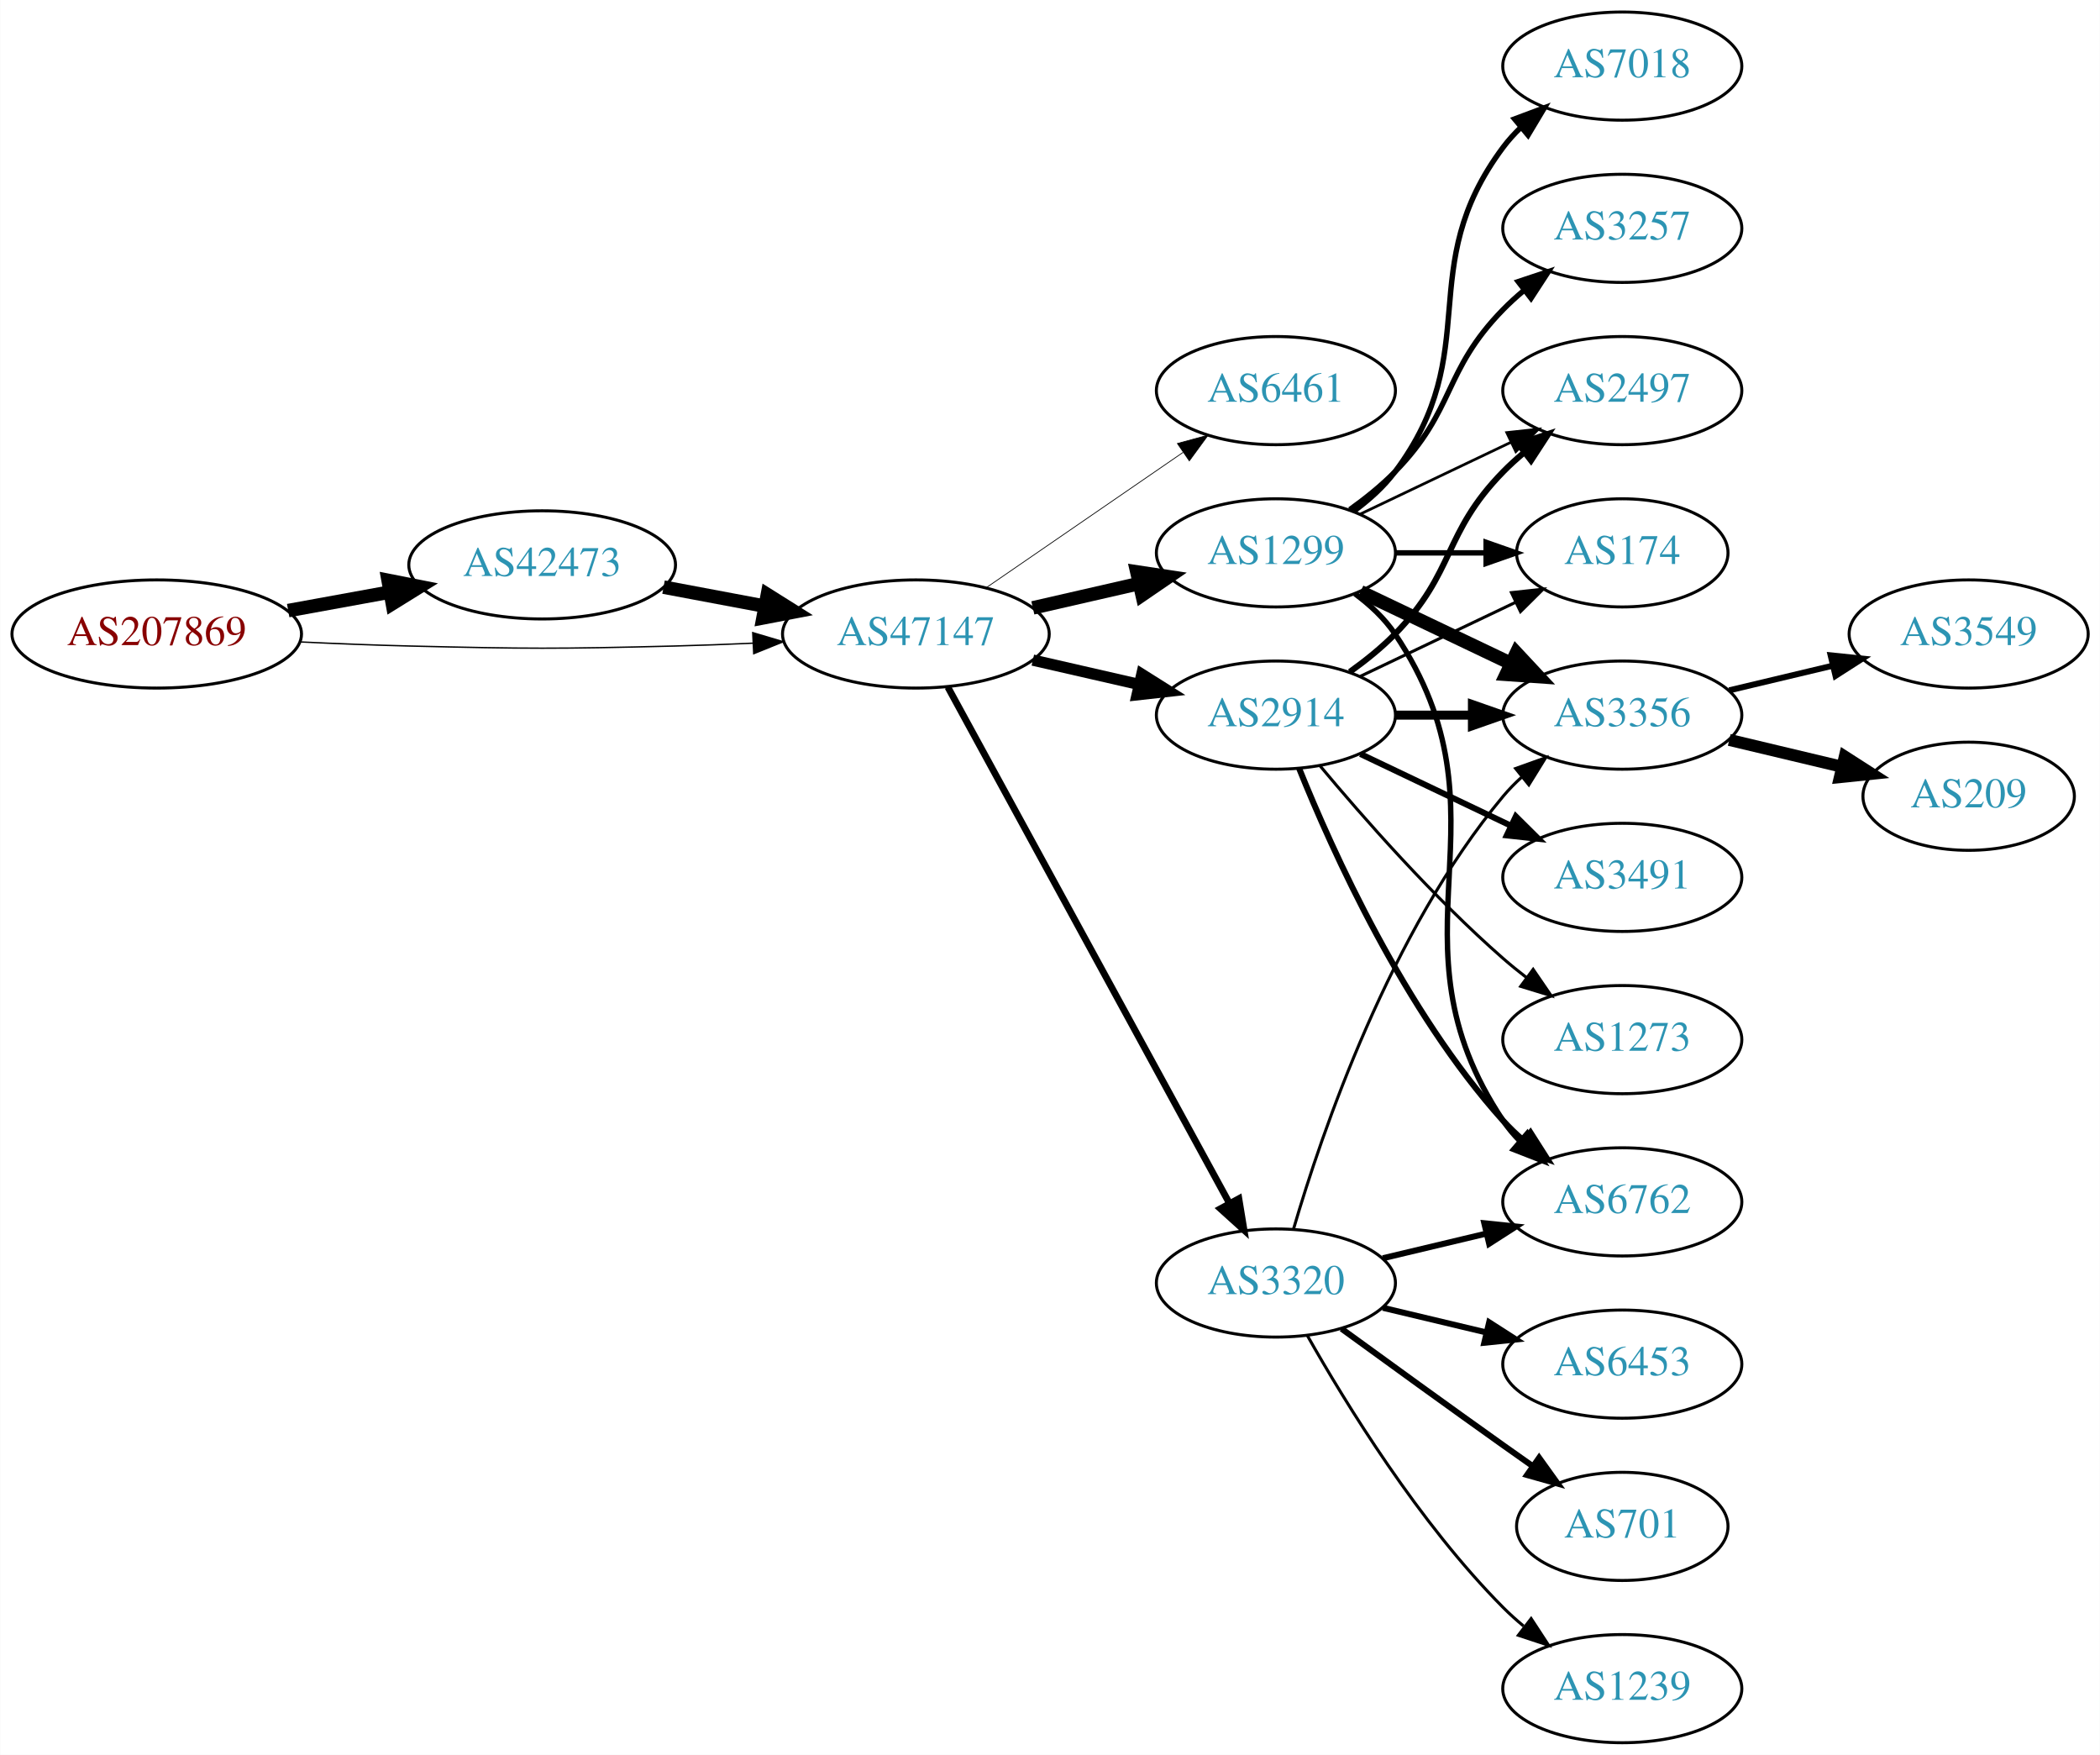
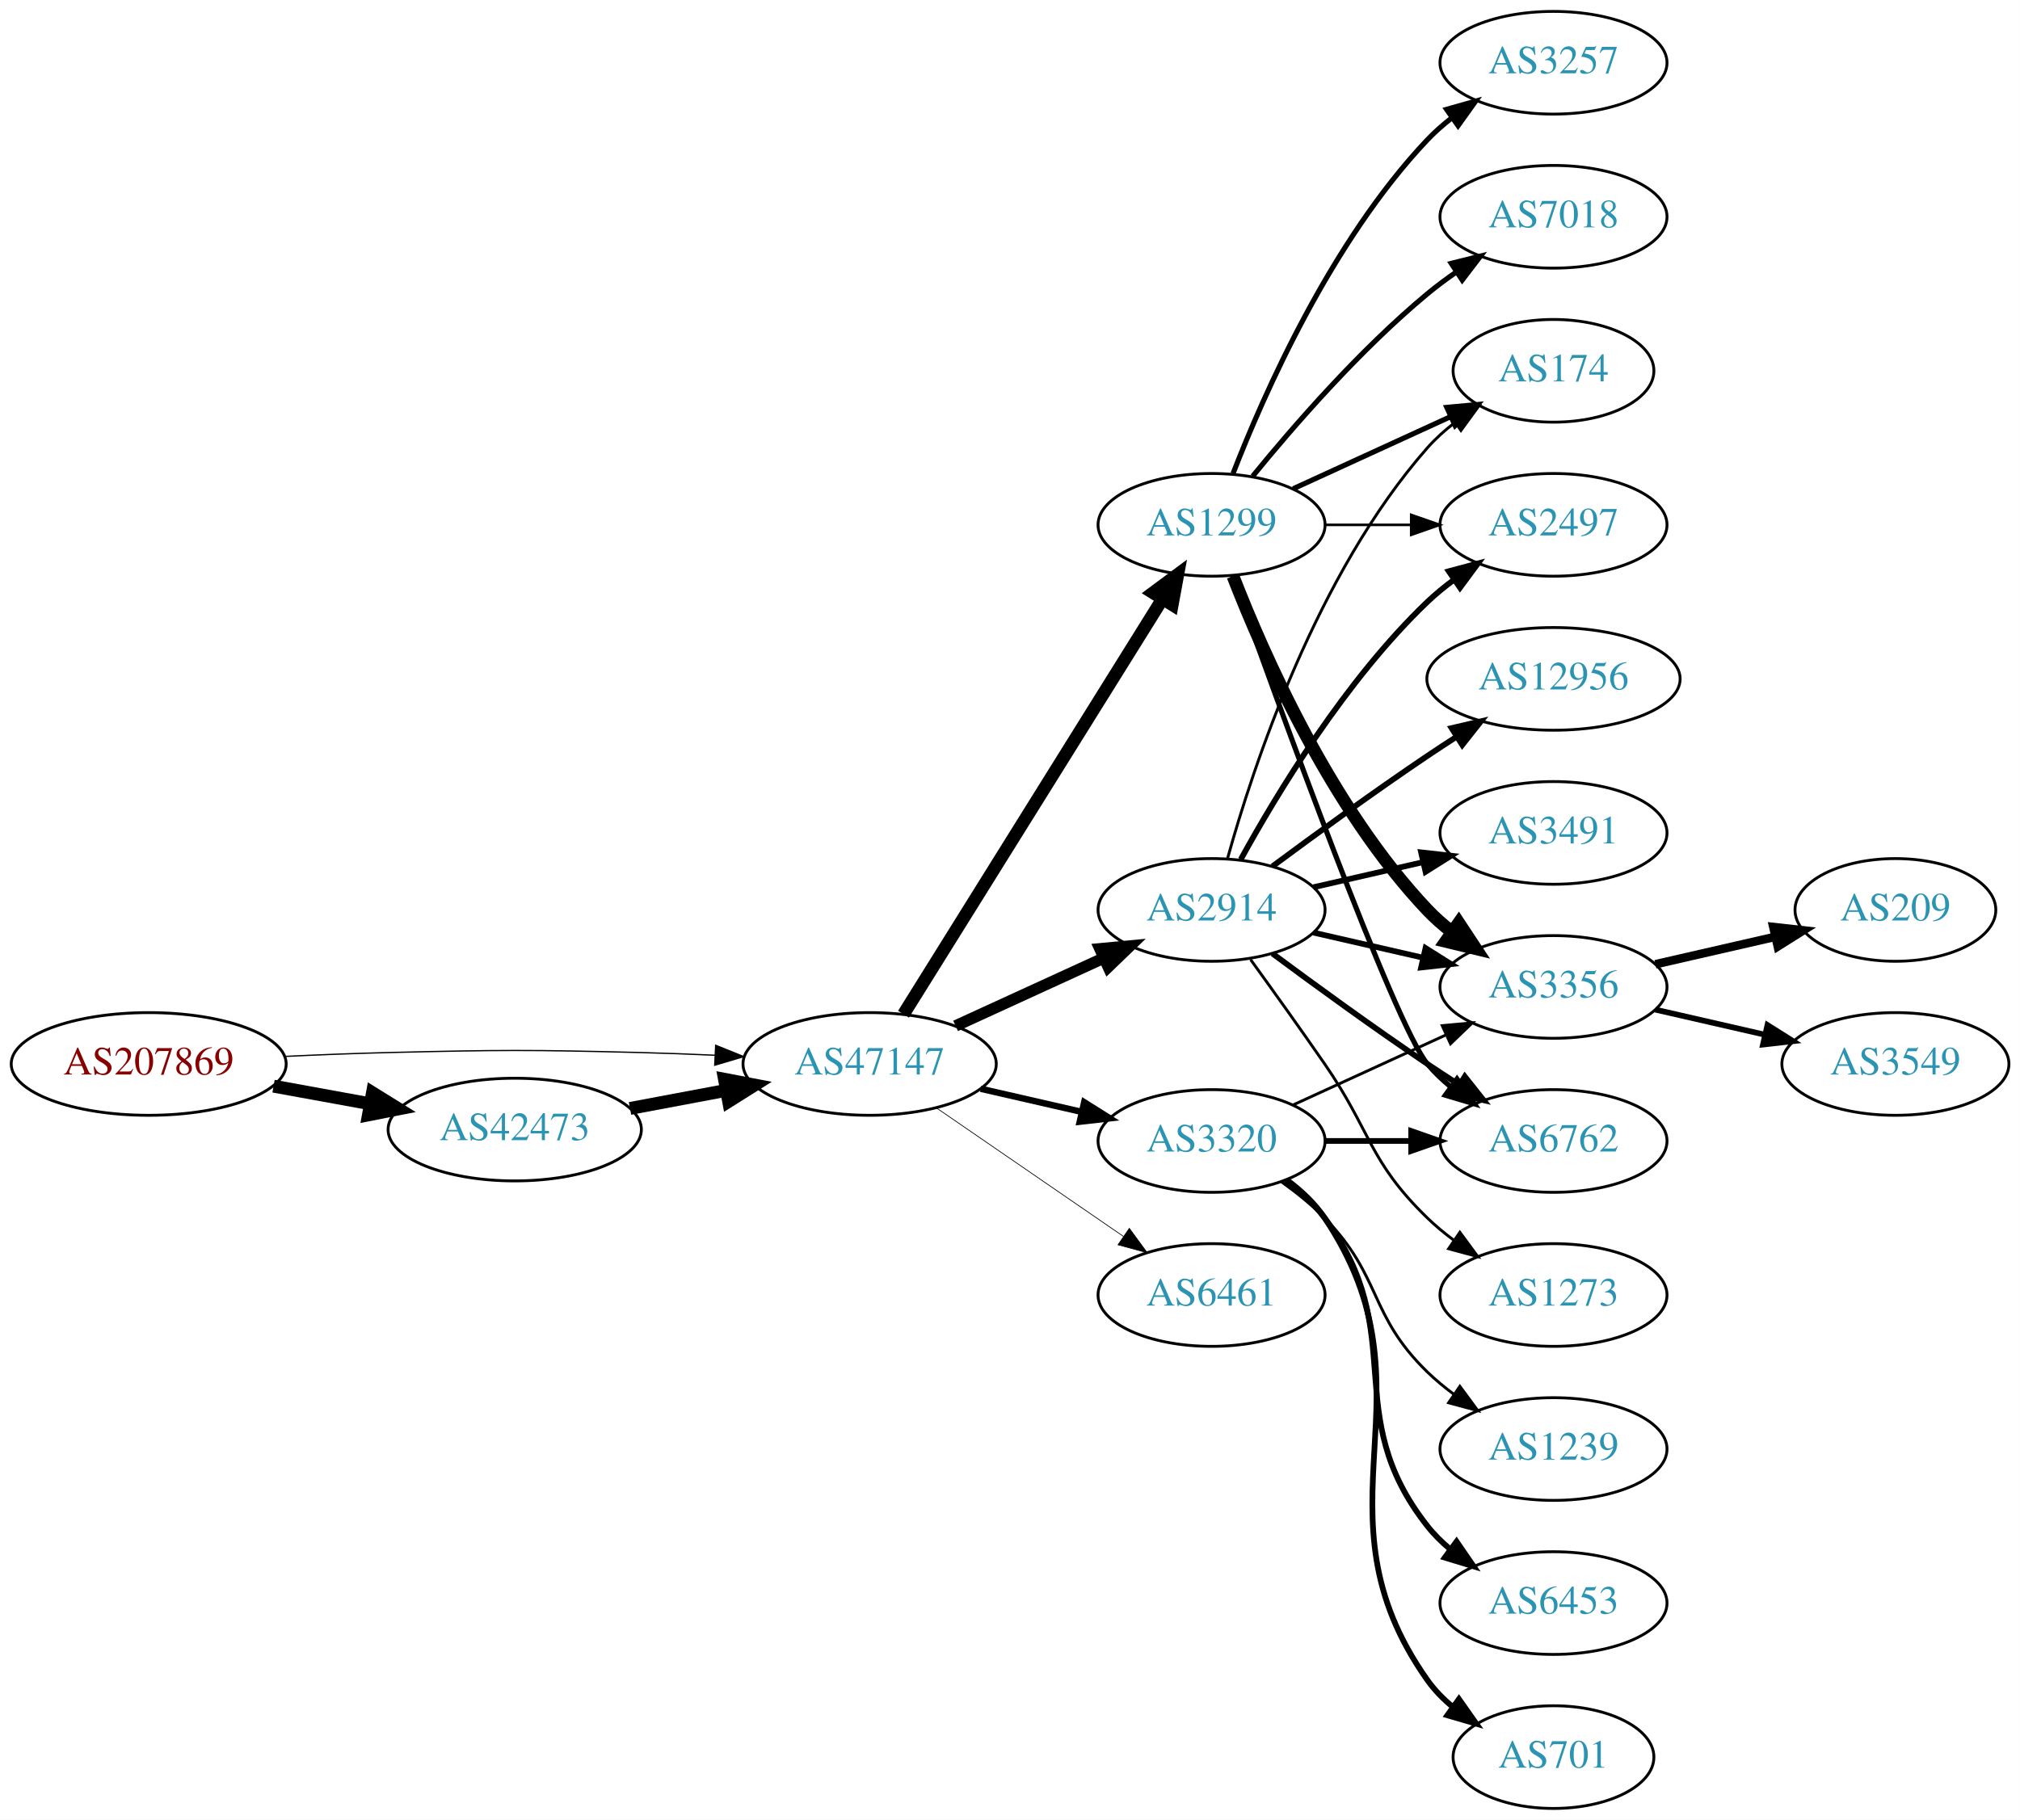
- <svg xmlns="http://www.w3.org/2000/svg" xmlns:xlink="http://www.w3.org/1999/xlink" width="699pt" height="584pt" viewBox="0.00 0.00 698.85 584.00">
-   <g id="graph0" class="graph" transform="scale(1 1) rotate(0) translate(4 580)">
-     <polygon fill="white" stroke="none" points="-4,4 -4,-580 694.855,-580 694.855,4 -4,4" />
+ <svg xmlns="http://www.w3.org/2000/svg" xmlns:xlink="http://www.w3.org/1999/xlink" width="708pt" height="638pt" viewBox="0.00 0.00 707.95 638.00">
+   <g id="graph0" class="graph" transform="scale(1 1) rotate(0) translate(4 634)">
+     <polygon fill="white" stroke="none" points="-4,4 -4,-634 703.954,-634 703.954,4 -4,4" />
    <g id="node1" class="node">
      <g id="a_node1">
        <a xlink:href="/asn/207869" xlink:title="AS207869 ~ GANZRUND Informatik GmbH [AT]">
-           <ellipse fill="#ffffff" stroke="black" cx="48.096" cy="-369" rx="48.192" ry="18" />
-           <text text-anchor="middle" x="48.096" y="-365.3" font-family="Times,serif" font-size="14.00" fill="#880000">AS207869</text>
+           <ellipse fill="#ffffff" stroke="black" cx="48.096" cy="-261" rx="48.192" ry="18" />
+           <text text-anchor="middle" x="48.096" y="-257.3" font-family="Times,serif" font-size="14.00" fill="#880000">AS207869</text>
        </a>
      </g>
    </g>
    <g id="node2" class="node">
      <g id="a_node2">
        <a xlink:href="/asn/42473" xlink:title="AS42473 ~ ANEXIA Internetdienstleistungs GmbH [AT]">
-           <ellipse fill="#ffffff" stroke="black" cx="176.388" cy="-392" rx="44.393" ry="18" />
-           <text text-anchor="middle" x="176.388" y="-388.3" font-family="Times,serif" font-size="14.00" fill="#2c94b3">AS42473</text>
+           <ellipse fill="#ffffff" stroke="black" cx="176.388" cy="-238" rx="44.393" ry="18" />
+           <text text-anchor="middle" x="176.388" y="-234.3" font-family="Times,serif" font-size="14.00" fill="#2c94b3">AS42473</text>
        </a>
      </g>
    </g>
    <g id="edge1" class="edge">
-       <path fill="none" stroke="black" stroke-width="4.5" d="M91.852,-376.787C102.7,-378.762 114.448,-380.902 125.611,-382.935" />
-       <polygon fill="black" stroke="black" stroke-width="4.5" points="125.112,-386.846 135.656,-384.764 126.523,-379.099 125.112,-386.846" />
+       <path fill="none" stroke="black" stroke-width="4.5" d="M91.852,-253.213C102.7,-251.238 114.448,-249.098 125.611,-247.065" />
+       <polygon fill="black" stroke="black" stroke-width="4.5" points="126.523,-250.901 135.656,-245.236 125.112,-243.154 126.523,-250.901" />
    </g>
    <g id="node3" class="node">
      <g id="a_node3">
        <a xlink:href="/asn/47147" xlink:title="AS47147 ~ ANEXIA Internetdienstleistungs GmbH [AT]">
-           <ellipse fill="#ffffff" stroke="black" cx="300.78" cy="-369" rx="44.393" ry="18" />
-           <text text-anchor="middle" x="300.78" y="-365.3" font-family="Times,serif" font-size="14.00" fill="#2c94b3">AS47147</text>
+           <ellipse fill="#ffffff" stroke="black" cx="300.78" cy="-261" rx="44.393" ry="18" />
+           <text text-anchor="middle" x="300.78" y="-257.3" font-family="Times,serif" font-size="14.00" fill="#2c94b3">AS47147</text>
        </a>
      </g>
    </g>
    <g id="edge2" class="edge">
-       <path fill="none" stroke="black" stroke-width="0.462" d="M96.103,-366.342C107.883,-365.785 120.496,-365.281 132.191,-365 171.466,-364.055 181.311,-364.009 220.584,-365 228.992,-365.212 237.897,-365.551 246.583,-365.944" />
-       <polygon fill="black" stroke="black" stroke-width="0.462" points="246.481,-369.443 256.637,-366.425 246.816,-362.451 246.481,-369.443" />
+       <path fill="none" stroke="black" stroke-width="0.45" d="M96.103,-263.658C107.883,-264.215 120.496,-264.719 132.191,-265 171.466,-265.945 181.311,-265.991 220.584,-265 228.992,-264.788 237.897,-264.449 246.583,-264.056" />
+       <polygon fill="black" stroke="black" stroke-width="0.45" points="246.816,-267.549 256.637,-263.575 246.481,-260.557 246.816,-267.549" />
    </g>
    <g id="edge3" class="edge">
-       <path fill="none" stroke="black" stroke-width="4.5" d="M216.787,-384.596C227.487,-382.585 239.211,-380.382 250.388,-378.282" />
-       <polygon fill="black" stroke="black" stroke-width="4.5" points="251.353,-382.107 260.454,-376.39 249.899,-374.367 251.353,-382.107" />
+       <path fill="none" stroke="black" stroke-width="4.5" d="M216.787,-245.404C227.487,-247.415 239.211,-249.618 250.388,-251.718" />
+       <polygon fill="black" stroke="black" stroke-width="4.5" points="249.899,-255.633 260.454,-253.61 251.353,-247.893 249.899,-255.633" />
    </g>
    <g id="node4" class="node">
      <g id="a_node4">
-         <a xlink:href="/asn/6461" xlink:title="AS6461 ~ Zayo Bandwidth [US]">
+         <a xlink:href="/asn/1299" xlink:title="AS1299 ~ Telia Carrier [EU]">
          <ellipse fill="#ffffff" stroke="black" cx="420.622" cy="-450" rx="39.794" ry="18" />
-           <text text-anchor="middle" x="420.622" y="-446.3" font-family="Times,serif" font-size="14.00" fill="#2c94b3">AS6461</text>
+           <text text-anchor="middle" x="420.622" y="-446.3" font-family="Times,serif" font-size="14.00" fill="#2c94b3">AS1299</text>
        </a>
      </g>
    </g>
    <g id="edge4" class="edge">
-       <path fill="none" stroke="black" stroke-width="0.25" d="M324.222,-384.426C342.804,-397.198 369.365,-415.455 389.744,-429.463" />
-       <polygon fill="black" stroke="black" stroke-width="0.25" points="387.835,-432.398 398.058,-435.178 391.8,-426.629 387.835,-432.398" />
+       <path fill="none" stroke="black" stroke-width="4.5" d="M312.655,-278.442C333.438,-311.775 378.899,-384.686 403.327,-423.866" />
+       <polygon fill="black" stroke="black" stroke-width="4.5" points="400.141,-426.198 408.773,-432.6 406.824,-422.031 400.141,-426.198" />
    </g>
    <g id="node5" class="node">
      <g id="a_node5">
-         <a xlink:href="/asn/1299" xlink:title="AS1299 ~ Telia Carrier [EU]">
-           <ellipse fill="#ffffff" stroke="black" cx="420.622" cy="-396" rx="39.794" ry="18" />
-           <text text-anchor="middle" x="420.622" y="-392.3" font-family="Times,serif" font-size="14.00" fill="#2c94b3">AS1299</text>
+         <a xlink:href="/asn/3320" xlink:title="AS3320 ~ DTAG [DE]">
+           <ellipse fill="#ffffff" stroke="black" cx="420.622" cy="-234" rx="39.794" ry="18" />
+           <text text-anchor="middle" x="420.622" y="-230.3" font-family="Times,serif" font-size="14.00" fill="#2c94b3">AS3320</text>
        </a>
      </g>
    </g>
    <g id="edge5" class="edge">
-       <path fill="none" stroke="black" stroke-width="4.5" d="M339.714,-377.692C350.955,-380.267 363.368,-383.111 374.991,-385.774" />
-       <polygon fill="black" stroke="black" stroke-width="4.5" points="374.326,-389.661 384.953,-388.057 376.085,-381.985 374.326,-389.661" />
+       <path fill="none" stroke="black" stroke-width="2.25" d="M339.714,-252.308C350.955,-249.733 363.368,-246.889 374.991,-244.226" />
+       <polygon fill="black" stroke="black" stroke-width="2.25" points="375.987,-247.588 384.953,-241.943 374.424,-240.765 375.987,-247.588" />
    </g>
    <g id="node6" class="node">
      <g id="a_node6">
        <a xlink:href="/asn/2914" xlink:title="AS2914 ~ NTT America, Inc. [US]">
-           <ellipse fill="#ffffff" stroke="black" cx="420.622" cy="-342" rx="39.794" ry="18" />
-           <text text-anchor="middle" x="420.622" y="-338.3" font-family="Times,serif" font-size="14.00" fill="#2c94b3">AS2914</text>
+           <ellipse fill="#ffffff" stroke="black" cx="420.622" cy="-315" rx="39.794" ry="18" />
+           <text text-anchor="middle" x="420.622" y="-311.3" font-family="Times,serif" font-size="14.00" fill="#2c94b3">AS2914</text>
        </a>
      </g>
    </g>
    <g id="edge6" class="edge">
-       <path fill="none" stroke="black" stroke-width="3.75" d="M339.714,-360.308C350.955,-357.733 363.368,-354.889 374.991,-352.226" />
-       <polygon fill="black" stroke="black" stroke-width="3.75" points="375.987,-355.588 384.953,-349.943 374.424,-348.765 375.987,-355.588" />
+       <path fill="none" stroke="black" stroke-width="4" d="M330.909,-274.348C346.521,-281.502 365.918,-290.391 382.59,-298.03" />
+       <polygon fill="black" stroke="black" stroke-width="4" points="381.493,-301.378 392.042,-302.362 384.409,-295.014 381.493,-301.378" />
    </g>
    <g id="node7" class="node">
      <g id="a_node7">
-         <a xlink:href="/asn/3320" xlink:title="AS3320 ~ DTAG [DE]">
-           <ellipse fill="#ffffff" stroke="black" cx="420.622" cy="-153" rx="39.794" ry="18" />
-           <text text-anchor="middle" x="420.622" y="-149.3" font-family="Times,serif" font-size="14.00" fill="#2c94b3">AS3320</text>
+         <a xlink:href="/asn/6461" xlink:title="AS6461 ~ Zayo Bandwidth [US]">
+           <ellipse fill="#ffffff" stroke="black" cx="420.622" cy="-180" rx="39.794" ry="18" />
+           <text text-anchor="middle" x="420.622" y="-176.3" font-family="Times,serif" font-size="14.00" fill="#2c94b3">AS6461</text>
        </a>
      </g>
    </g>
    <g id="edge7" class="edge">
-       <path fill="none" stroke="black" stroke-width="2.25" d="M311.423,-351.324C332.105,-313.416 380.817,-224.127 405.197,-179.441" />
-       <polygon fill="black" stroke="black" stroke-width="2.25" points="408.294,-181.072 410.011,-170.617 402.149,-177.72 408.294,-181.072" />
+       <path fill="none" stroke="black" stroke-width="0.25" d="M324.222,-245.574C342.804,-232.802 369.365,-214.545 389.744,-200.537" />
+       <polygon fill="black" stroke="black" stroke-width="0.25" points="391.8,-203.371 398.058,-194.822 387.835,-197.602 391.8,-203.371" />
    </g>
    <g id="node8" class="node">
      <g id="a_node8">
        <a xlink:href="/asn/3257" xlink:title="AS3257 ~ GTT [DE]">
-           <ellipse fill="#ffffff" stroke="black" cx="535.915" cy="-504" rx="39.794" ry="18" />
-           <text text-anchor="middle" x="535.915" y="-500.3" font-family="Times,serif" font-size="14.00" fill="#2c94b3">AS3257</text>
+           <ellipse fill="#ffffff" stroke="black" cx="540.465" cy="-612" rx="39.794" ry="18" />
+           <text text-anchor="middle" x="540.465" y="-608.3" font-family="Times,serif" font-size="14.00" fill="#2c94b3">AS3257</text>
        </a>
      </g>
    </g>
    <g id="edge8" class="edge">
-       <path fill="none" stroke="black" stroke-width="1.8" d="M445.216,-410.389C450.472,-414.148 455.804,-418.437 460.269,-423 480.441,-443.617 476.096,-456.383 496.269,-477 498.362,-479.139 500.645,-481.218 503.022,-483.21" />
-       <polygon fill="black" stroke="black" stroke-width="1.8" points="501.265,-486.275 511.321,-489.611 505.54,-480.732 501.265,-486.275" />
+       <path fill="none" stroke="black" stroke-width="1.8" d="M428.145,-467.994C438.896,-495.728 462.553,-549.429 496.269,-585 498.854,-587.728 501.772,-590.294 504.84,-592.677" />
+       <polygon fill="black" stroke="black" stroke-width="1.8" points="502.994,-595.658 513.189,-598.543 507.019,-589.93 502.994,-595.658" />
    </g>
    <g id="node9" class="node">
      <g id="a_node9">
-         <a xlink:href="/asn/174" xlink:title="AS174 ~ Cogent Communications [US]">
-           <ellipse fill="#ffffff" stroke="black" cx="535.915" cy="-396" rx="35.194" ry="18" />
-           <text text-anchor="middle" x="535.915" y="-392.3" font-family="Times,serif" font-size="14.00" fill="#2c94b3">AS174</text>
+         <a xlink:href="/asn/3356" xlink:title="AS3356 ~ Level 3 Parent, LLC [US]">
+           <ellipse fill="#ffffff" stroke="black" cx="540.465" cy="-288" rx="39.794" ry="18" />
+           <text text-anchor="middle" x="540.465" y="-284.3" font-family="Times,serif" font-size="14.00" fill="#2c94b3">AS3356</text>
        </a>
      </g>
    </g>
    <g id="edge9" class="edge">
-       <path fill="none" stroke="black" stroke-width="1.8" d="M460.294,-396C470,-396 480.491,-396 490.453,-396" />
-       <polygon fill="black" stroke="black" stroke-width="1.8" points="490.59,-399.5 500.59,-396 490.59,-392.5 490.59,-399.5" />
+       <path fill="none" stroke="black" stroke-width="4.5" d="M428.145,-432.006C438.896,-404.272 462.553,-350.571 496.269,-315 498.854,-312.272 501.772,-309.706 504.84,-307.323" />
+       <polygon fill="black" stroke="black" stroke-width="4.5" points="507.27,-310.427 513.189,-301.457 502.743,-303.984 507.27,-310.427" />
    </g>
    <g id="node10" class="node">
      <g id="a_node10">
-         <a xlink:href="/asn/6762" xlink:title="AS6762 ~ TELECOM ITALIA SPARKLE S.p.A. [IT]">
-           <ellipse fill="#ffffff" stroke="black" cx="535.915" cy="-180" rx="39.794" ry="18" />
-           <text text-anchor="middle" x="535.915" y="-176.3" font-family="Times,serif" font-size="14.00" fill="#2c94b3">AS6762</text>
+         <a xlink:href="/asn/174" xlink:title="AS174 ~ Cogent Communications [US]">
+           <ellipse fill="#ffffff" stroke="black" cx="540.465" cy="-504" rx="35.194" ry="18" />
+           <text text-anchor="middle" x="540.465" y="-500.3" font-family="Times,serif" font-size="14.00" fill="#2c94b3">AS174</text>
        </a>
      </g>
    </g>
    <g id="edge10" class="edge">
-       <path fill="none" stroke="black" stroke-width="1.8" d="M446.941,-382.393C451.997,-378.649 456.809,-374.169 460.269,-369 501.293,-307.706 455.244,-268.294 496.269,-207 497.891,-204.577 499.809,-202.305 501.911,-200.19" />
-       <polygon fill="black" stroke="black" stroke-width="1.8" points="504.278,-202.771 509.596,-193.607 499.725,-197.454 504.278,-202.771" />
+       <path fill="none" stroke="black" stroke-width="1.8" d="M449.251,-462.661C465.667,-470.183 486.649,-479.798 504.246,-487.861" />
+       <polygon fill="black" stroke="black" stroke-width="1.8" points="503.074,-491.174 513.623,-492.158 505.99,-484.811 503.074,-491.174" />
    </g>
    <g id="node11" class="node">
      <g id="a_node11">
-         <a xlink:href="/asn/3356" xlink:title="AS3356 ~ Level 3 Parent, LLC [US]">
-           <ellipse fill="#ffffff" stroke="black" cx="535.915" cy="-342" rx="39.794" ry="18" />
-           <text text-anchor="middle" x="535.915" y="-338.3" font-family="Times,serif" font-size="14.00" fill="#2c94b3">AS3356</text>
+         <a xlink:href="/asn/7018" xlink:title="AS7018 ~ AT&amp;T Services, Inc. [US]">
+           <ellipse fill="#ffffff" stroke="black" cx="540.465" cy="-558" rx="39.794" ry="18" />
+           <text text-anchor="middle" x="540.465" y="-554.3" font-family="Times,serif" font-size="14.00" fill="#2c94b3">AS7018</text>
        </a>
      </g>
    </g>
    <g id="edge11" class="edge">
-       <path fill="none" stroke="black" stroke-width="4.5" d="M448.759,-383.066C463.753,-375.919 482.574,-366.948 498.797,-359.215" />
-       <polygon fill="black" stroke="black" stroke-width="4.5" points="500.667,-362.686 508,-354.829 497.279,-355.577 500.667,-362.686" />
+       <path fill="none" stroke="black" stroke-width="1.8" d="M435.041,-467.065C449.156,-484.375 472.571,-511.345 496.269,-531 499.485,-533.668 502.986,-536.27 506.556,-538.741" />
+       <polygon fill="black" stroke="black" stroke-width="1.8" points="504.634,-541.666 514.912,-544.236 508.48,-535.817 504.634,-541.666" />
    </g>
    <g id="node12" class="node">
      <g id="a_node12">
-         <a xlink:href="/asn/7018" xlink:title="AS7018 ~ AT&amp;T Services, Inc. [US]">
-           <ellipse fill="#ffffff" stroke="black" cx="535.915" cy="-558" rx="39.794" ry="18" />
-           <text text-anchor="middle" x="535.915" y="-554.3" font-family="Times,serif" font-size="14.00" fill="#2c94b3">AS7018</text>
+         <a xlink:href="/asn/6762" xlink:title="AS6762 ~ TELECOM ITALIA SPARKLE S.p.A. [IT]">
+           <ellipse fill="#ffffff" stroke="black" cx="540.465" cy="-234" rx="39.794" ry="18" />
+           <text text-anchor="middle" x="540.465" y="-230.3" font-family="Times,serif" font-size="14.00" fill="#2c94b3">AS6762</text>
        </a>
      </g>
    </g>
    <g id="edge12" class="edge">
-       <path fill="none" stroke="black" stroke-width="1.8" d="M446.553,-409.882C451.629,-413.611 456.547,-418.016 460.269,-423 490.54,-463.542 465.997,-490.458 496.269,-531 498.013,-533.336 500.021,-535.545 502.184,-537.617" />
-       <polygon fill="black" stroke="black" stroke-width="1.8" points="500.062,-540.405 509.984,-544.118 504.543,-535.027 500.062,-540.405" />
+       <path fill="none" stroke="black" stroke-width="1.8" d="M427.952,-432.14C443.793,-387.733 484.702,-274.897 496.269,-261 498.673,-258.111 501.47,-255.437 504.462,-252.987" />
+       <polygon fill="black" stroke="black" stroke-width="1.8" points="506.652,-255.723 512.705,-247.027 502.551,-250.05 506.652,-255.723" />
    </g>
    <g id="node13" class="node">
      <g id="a_node13">
        <a xlink:href="/asn/2497" xlink:title="AS2497 ~ Internet Initiative Japan Inc. [JP]">
-           <ellipse fill="#ffffff" stroke="black" cx="535.915" cy="-450" rx="39.794" ry="18" />
-           <text text-anchor="middle" x="535.915" y="-446.3" font-family="Times,serif" font-size="14.00" fill="#2c94b3">AS2497</text>
+           <ellipse fill="#ffffff" stroke="black" cx="540.465" cy="-450" rx="39.794" ry="18" />
+           <text text-anchor="middle" x="540.465" y="-446.3" font-family="Times,serif" font-size="14.00" fill="#2c94b3">AS2497</text>
        </a>
      </g>
    </g>
    <g id="edge13" class="edge">
-       <path fill="none" stroke="black" stroke-width="0.9" d="M448.759,-408.934C463.753,-416.081 482.574,-425.052 498.797,-432.785" />
-       <polygon fill="black" stroke="black" stroke-width="0.9" points="497.467,-436.028 508,-437.171 500.479,-429.709 497.467,-436.028" />
-     </g>
-     <g id="edge23" class="edge">
-       <path fill="none" stroke="black" d="M448.759,-354.934C464.19,-362.29 483.676,-371.577 500.211,-379.459" />
-       <polygon fill="black" stroke="black" points="499.02,-382.768 509.553,-383.911 502.032,-376.449 499.02,-382.768" />
-     </g>
-     <g id="edge22" class="edge">
-       <path fill="none" stroke="black" stroke-width="2" d="M428.37,-324.213C439.421,-296.757 463.474,-243.422 496.269,-207 498.271,-204.776 500.49,-202.637 502.822,-200.603" />
-       <polygon fill="black" stroke="black" stroke-width="2" points="505.353,-203.065 511.041,-194.127 501.021,-197.567 505.353,-203.065" />
+       <path fill="none" stroke="black" stroke-width="0.9" d="M460.535,-450C470.088,-450 480.438,-450 490.401,-450" />
+       <polygon fill="black" stroke="black" stroke-width="0.9" points="490.593,-453.5 500.593,-450 490.593,-446.5 490.593,-453.5" />
    </g>
    <g id="edge20" class="edge">
-       <path fill="none" stroke="black" stroke-width="3" d="M460.294,-342C468.497,-342 477.261,-342 485.794,-342" />
-       <polygon fill="black" stroke="black" stroke-width="3" points="486.033,-345.5 496.033,-342 486.033,-338.5 486.033,-345.5" />
-     </g>
-     <g id="edge21" class="edge">
-       <path fill="none" stroke="black" stroke-width="2" d="M445.216,-356.389C450.472,-360.148 455.804,-364.437 460.269,-369 480.441,-389.617 476.096,-402.383 496.269,-423 498.362,-425.139 500.645,-427.218 503.022,-429.21" />
-       <polygon fill="black" stroke="black" stroke-width="2" points="501.265,-432.275 511.321,-435.611 505.54,-426.732 501.265,-432.275" />
-     </g>
-     <g id="node17" class="node">
-       <g id="a_node17">
-         <a xlink:href="/asn/3491" xlink:title="AS3491 ~ PCCW Global, Inc. [US]">
-           <ellipse fill="#ffffff" stroke="black" cx="535.915" cy="-288" rx="39.794" ry="18" />
-           <text text-anchor="middle" x="535.915" y="-284.3" font-family="Times,serif" font-size="14.00" fill="#2c94b3">AS3491</text>
-         </a>
-       </g>
-     </g>
-     <g id="edge19" class="edge">
-       <path fill="none" stroke="black" stroke-width="2" d="M448.759,-329.066C463.753,-321.919 482.574,-312.948 498.797,-305.215" />
-       <polygon fill="black" stroke="black" stroke-width="2" points="500.479,-308.291 508,-300.829 497.467,-301.972 500.479,-308.291" />
-     </g>
-     <g id="node18" class="node">
-       <g id="a_node18">
-         <a xlink:href="/asn/1273" xlink:title="AS1273 ~ Vodafone Group PLC [EU]">
-           <ellipse fill="#ffffff" stroke="black" cx="535.915" cy="-234" rx="39.794" ry="18" />
-           <text text-anchor="middle" x="535.915" y="-230.3" font-family="Times,serif" font-size="14.00" fill="#2c94b3">AS1273</text>
-         </a>
-       </g>
-     </g>
-     <g id="edge24" class="edge">
-       <path fill="none" stroke="black" d="M435.252,-325.183C449.535,-308.071 473.081,-281.255 496.269,-261 498.734,-258.846 501.373,-256.706 504.07,-254.628" />
-       <polygon fill="black" stroke="black" points="506.244,-257.375 512.225,-248.63 502.095,-251.736 506.244,-257.375" />
-     </g>
-     <g id="edge16" class="edge">
-       <path fill="none" stroke="black" stroke-width="2" d="M456.229,-161.248C467.101,-163.838 479.255,-166.735 490.698,-169.462" />
-       <polygon fill="black" stroke="black" stroke-width="2" points="489.981,-172.889 500.52,-171.803 491.604,-166.08 489.981,-172.889" />
+       <path fill="none" stroke="black" d="M449.251,-246.661C465.208,-253.973 485.479,-263.261 502.761,-271.181" />
+       <polygon fill="black" stroke="black" points="501.46,-274.435 512.009,-275.419 504.376,-268.071 501.46,-274.435" />
    </g>
    <g id="edge18" class="edge">
-       <path fill="none" stroke="black" d="M426.496,-171.002C435.81,-202.844 458.627,-269.981 496.269,-315 498.139,-317.237 500.237,-319.374 502.464,-321.396" />
-       <polygon fill="black" stroke="black" points="500.407,-324.234 510.383,-327.804 504.81,-318.793 500.407,-324.234" />
-     </g>
-     <g id="node14" class="node">
-       <g id="a_node14">
-         <a xlink:href="/asn/6453" xlink:title="AS6453 ~ TATA COMMUNICATIONS (AMERICA) INC [US]">
-           <ellipse fill="#ffffff" stroke="black" cx="535.915" cy="-126" rx="39.794" ry="18" />
-           <text text-anchor="middle" x="535.915" y="-122.3" font-family="Times,serif" font-size="14.00" fill="#2c94b3">AS6453</text>
-         </a>
-       </g>
-     </g>
-     <g id="edge14" class="edge">
-       <path fill="none" stroke="black" stroke-width="2" d="M456.229,-144.752C467.101,-142.162 479.255,-139.265 490.698,-136.538" />
-       <polygon fill="black" stroke="black" stroke-width="2" points="491.604,-139.92 500.52,-134.197 489.981,-133.111 491.604,-139.92" />
-     </g>
-     <g id="node15" class="node">
-       <g id="a_node15">
-         <a xlink:href="/asn/701" xlink:title="AS701 ~ UUNET [US]">
-           <ellipse fill="#ffffff" stroke="black" cx="535.915" cy="-72" rx="35.194" ry="18" />
-           <text text-anchor="middle" x="535.915" y="-68.3" font-family="Times,serif" font-size="14.00" fill="#2c94b3">AS701</text>
-         </a>
-       </g>
-     </g>
-     <g id="edge15" class="edge">
-       <path fill="none" stroke="black" stroke-width="2" d="M442.471,-137.778C457.404,-126.909 478.018,-111.975 496.269,-99 499.479,-96.718 502.848,-94.339 506.203,-91.982" />
-       <polygon fill="black" stroke="black" stroke-width="2" points="508.231,-94.834 514.413,-86.23 504.215,-89.101 508.231,-94.834" />
+       <path fill="none" stroke="black" stroke-width="2" d="M460.535,-234C470.088,-234 480.438,-234 490.401,-234" />
+       <polygon fill="black" stroke="black" stroke-width="2" points="490.593,-237.5 500.593,-234 490.593,-230.5 490.593,-237.5" />
    </g>
    <g id="node16" class="node">
      <g id="a_node16">
        <a xlink:href="/asn/1239" xlink:title="AS1239 ~ Sprint [US]">
-           <ellipse fill="#ffffff" stroke="black" cx="535.915" cy="-18" rx="39.794" ry="18" />
-           <text text-anchor="middle" x="535.915" y="-14.3" font-family="Times,serif" font-size="14.00" fill="#2c94b3">AS1239</text>
+           <ellipse fill="#ffffff" stroke="black" cx="540.465" cy="-126" rx="39.794" ry="18" />
+           <text text-anchor="middle" x="540.465" y="-122.3" font-family="Times,serif" font-size="14.00" fill="#2c94b3">AS1239</text>
+         </a>
+       </g>
+     </g>
+     <g id="edge16" class="edge">
+       <path fill="none" stroke="black" d="M445.216,-219.611C450.472,-215.852 455.804,-211.563 460.269,-207 480.441,-186.383 475.575,-173.094 496.269,-153 499.114,-150.237 502.288,-147.614 505.588,-145.166" />
+       <polygon fill="black" stroke="black" points="507.653,-147.994 513.936,-139.462 503.704,-142.214 507.653,-147.994" />
+     </g>
+     <g id="node17" class="node">
+       <g id="a_node17">
+         <a xlink:href="/asn/6453" xlink:title="AS6453 ~ TATA COMMUNICATIONS (AMERICA) INC [US]">
+           <ellipse fill="#ffffff" stroke="black" cx="540.465" cy="-72" rx="39.794" ry="18" />
+           <text text-anchor="middle" x="540.465" y="-68.3" font-family="Times,serif" font-size="14.00" fill="#2c94b3">AS6453</text>
        </a>
      </g>
    </g>
    <g id="edge17" class="edge">
-       <path fill="none" stroke="black" d="M431.082,-135.51C443.864,-112.904 468.296,-73.114 496.269,-45 498.379,-42.879 500.676,-40.812 503.061,-38.829" />
-       <polygon fill="black" stroke="black" points="505.577,-41.31 511.376,-32.444 501.313,-35.758 505.577,-41.31" />
+       <path fill="none" stroke="black" stroke-width="2" d="M446.553,-220.118C451.629,-216.389 456.547,-211.984 460.269,-207 490.54,-166.458 464.97,-138.754 496.269,-99 498.594,-96.047 501.337,-93.33 504.296,-90.853" />
+       <polygon fill="black" stroke="black" stroke-width="2" points="506.489,-93.585 512.493,-84.855 502.356,-87.936 506.489,-93.585" />
+     </g>
+     <g id="node18" class="node">
+       <g id="a_node18">
+         <a xlink:href="/asn/701" xlink:title="AS701 ~ UUNET [US]">
+           <ellipse fill="#ffffff" stroke="black" cx="540.465" cy="-18" rx="35.194" ry="18" />
+           <text text-anchor="middle" x="540.465" y="-14.3" font-family="Times,serif" font-size="14.00" fill="#2c94b3">AS701</text>
+         </a>
+       </g>
+     </g>
+     <g id="edge19" class="edge">
+       <path fill="none" stroke="black" stroke-width="2" d="M446.941,-220.393C451.997,-216.649 456.809,-212.169 460.269,-207 501.293,-145.706 453.69,-105.225 496.269,-45 498.739,-41.507 501.817,-38.37 505.187,-35.579" />
+       <polygon fill="black" stroke="black" stroke-width="2" points="507.326,-38.352 513.427,-29.69 503.256,-32.657 507.326,-38.352" />
+     </g>
+     <g id="edge22" class="edge">
+       <path fill="none" stroke="black" stroke-width="2" d="M456.342,-307.045C468.341,-304.296 481.962,-301.175 494.655,-298.267" />
+       <polygon fill="black" stroke="black" stroke-width="2" points="495.621,-301.636 504.586,-295.991 494.057,-294.813 495.621,-301.636" />
+     </g>
+     <g id="edge23" class="edge">
+       <path fill="none" stroke="black" d="M426.195,-332.946C435.101,-364.995 457.385,-432.842 496.269,-477 499.096,-480.211 502.397,-483.172 505.892,-485.864" />
+       <polygon fill="black" stroke="black" points="504.049,-488.845 514.267,-491.645 508.026,-483.084 504.049,-488.845" />
+     </g>
+     <g id="edge26" class="edge">
+       <path fill="none" stroke="black" stroke-width="2" d="M441.953,-299.723C456.815,-288.696 477.559,-273.593 496.269,-261 499.818,-258.611 503.568,-256.161 507.317,-253.758" />
+       <polygon fill="black" stroke="black" stroke-width="2" points="509.385,-256.591 515.965,-248.288 505.643,-250.675 509.385,-256.591" />
+     </g>
+     <g id="edge21" class="edge">
+       <path fill="none" stroke="black" stroke-width="2" d="M430.864,-332.713C443.409,-355.561 467.586,-395.611 496.269,-423 499.137,-425.739 502.326,-428.347 505.635,-430.785" />
+       <polygon fill="black" stroke="black" stroke-width="2" points="503.758,-433.742 513.994,-436.477 507.698,-427.956 503.758,-433.742" />
    </g>
    <g id="node19" class="node">
      <g id="a_node19">
-         <a xlink:href="/asn/3549" xlink:title="AS3549 ~ Level 3 Parent, LLC [US]">
-           <ellipse fill="#ffffff" stroke="black" cx="651.208" cy="-369" rx="39.794" ry="18" />
-           <text text-anchor="middle" x="651.208" y="-365.3" font-family="Times,serif" font-size="14.00" fill="#2c94b3">AS3549</text>
-         </a>
-       </g>
-     </g>
-     <g id="edge25" class="edge">
-       <path fill="none" stroke="black" stroke-width="2" d="M571.522,-350.248C582.394,-352.838 594.548,-355.735 605.991,-358.462" />
-       <polygon fill="black" stroke="black" stroke-width="2" points="605.274,-361.889 615.813,-360.803 606.897,-355.08 605.274,-361.889" />
+         <a xlink:href="/asn/12956" xlink:title="AS12956 ~ TELXIUS [ES]">
+           <ellipse fill="#ffffff" stroke="black" cx="540.465" cy="-396" rx="44.393" ry="18" />
+           <text text-anchor="middle" x="540.465" y="-392.3" font-family="Times,serif" font-size="14.00" fill="#2c94b3">AS12956</text>
+         </a>
+       </g>
+     </g>
+     <g id="edge24" class="edge">
+       <path fill="none" stroke="black" stroke-width="2" d="M441.953,-330.277C456.815,-341.304 477.559,-356.407 496.269,-369 499.559,-371.215 503.022,-373.482 506.496,-375.715" />
+       <polygon fill="black" stroke="black" stroke-width="2" points="504.744,-378.748 515.063,-381.148 508.492,-372.837 504.744,-378.748" />
    </g>
    <g id="node20" class="node">
      <g id="a_node20">
+         <a xlink:href="/asn/3491" xlink:title="AS3491 ~ PCCW Global, Inc. [US]">
+           <ellipse fill="#ffffff" stroke="black" cx="540.465" cy="-342" rx="39.794" ry="18" />
+           <text text-anchor="middle" x="540.465" y="-338.3" font-family="Times,serif" font-size="14.00" fill="#2c94b3">AS3491</text>
+         </a>
+       </g>
+     </g>
+     <g id="edge25" class="edge">
+       <path fill="none" stroke="black" stroke-width="2" d="M456.342,-322.955C468.341,-325.704 481.962,-328.825 494.655,-331.733" />
+       <polygon fill="black" stroke="black" stroke-width="2" points="494.057,-335.187 504.586,-334.009 495.621,-328.364 494.057,-335.187" />
+     </g>
+     <g id="node21" class="node">
+       <g id="a_node21">
+         <a xlink:href="/asn/1273" xlink:title="AS1273 ~ Vodafone Group PLC [EU]">
+           <ellipse fill="#ffffff" stroke="black" cx="540.465" cy="-180" rx="39.794" ry="18" />
+           <text text-anchor="middle" x="540.465" y="-176.3" font-family="Times,serif" font-size="14.00" fill="#2c94b3">AS1273</text>
+         </a>
+       </g>
+     </g>
+     <g id="edge27" class="edge">
+       <path fill="none" stroke="black" d="M434.302,-297.594C441.917,-287.063 451.75,-273.33 460.269,-261 476.665,-237.269 475.575,-227.094 496.269,-207 499.114,-204.237 502.288,-201.614 505.588,-199.166" />
+       <polygon fill="black" stroke="black" points="507.653,-201.994 513.936,-193.462 503.704,-196.214 507.653,-201.994" />
+     </g>
+     <g id="node14" class="node">
+       <g id="a_node14">
        <a xlink:href="/asn/209" xlink:title="AS209 ~ CenturyLink Communications, LLC [US]">
-           <ellipse fill="#ffffff" stroke="black" cx="651.208" cy="-315" rx="35.194" ry="18" />
-           <text text-anchor="middle" x="651.208" y="-311.3" font-family="Times,serif" font-size="14.00" fill="#2c94b3">AS209</text>
-         </a>
-       </g>
-     </g>
-     <g id="edge26" class="edge">
-       <path fill="none" stroke="black" stroke-width="4" d="M571.522,-333.752C583.317,-330.942 596.622,-327.771 608.889,-324.847" />
-       <polygon fill="black" stroke="black" stroke-width="4" points="609.978,-328.186 618.894,-322.463 608.355,-321.376 609.978,-328.186" />
+           <ellipse fill="#ffffff" stroke="black" cx="660.307" cy="-315" rx="35.194" ry="18" />
+           <text text-anchor="middle" x="660.307" y="-311.3" font-family="Times,serif" font-size="14.00" fill="#2c94b3">AS209</text>
+         </a>
+       </g>
+     </g>
+     <g id="edge14" class="edge">
+       <path fill="none" stroke="black" stroke-width="3" d="M576.184,-295.955C589.277,-298.955 604.299,-302.396 617.94,-305.522" />
+       <polygon fill="black" stroke="black" stroke-width="3" points="617.518,-309.016 628.047,-307.838 619.081,-302.193 617.518,-309.016" />
+     </g>
+     <g id="node15" class="node">
+       <g id="a_node15">
+         <a xlink:href="/asn/3549" xlink:title="AS3549 ~ Level 3 Parent, LLC [US]">
+           <ellipse fill="#ffffff" stroke="black" cx="660.307" cy="-261" rx="39.794" ry="18" />
+           <text text-anchor="middle" x="660.307" y="-257.3" font-family="Times,serif" font-size="14.00" fill="#2c94b3">AS3549</text>
+         </a>
+       </g>
+     </g>
+     <g id="edge15" class="edge">
+       <path fill="none" stroke="black" stroke-width="2" d="M576.184,-280.045C588.184,-277.296 601.805,-274.175 614.498,-271.267" />
+       <polygon fill="black" stroke="black" stroke-width="2" points="615.463,-274.636 624.429,-268.991 613.9,-267.813 615.463,-274.636" />
    </g>
  </g>
</svg>
